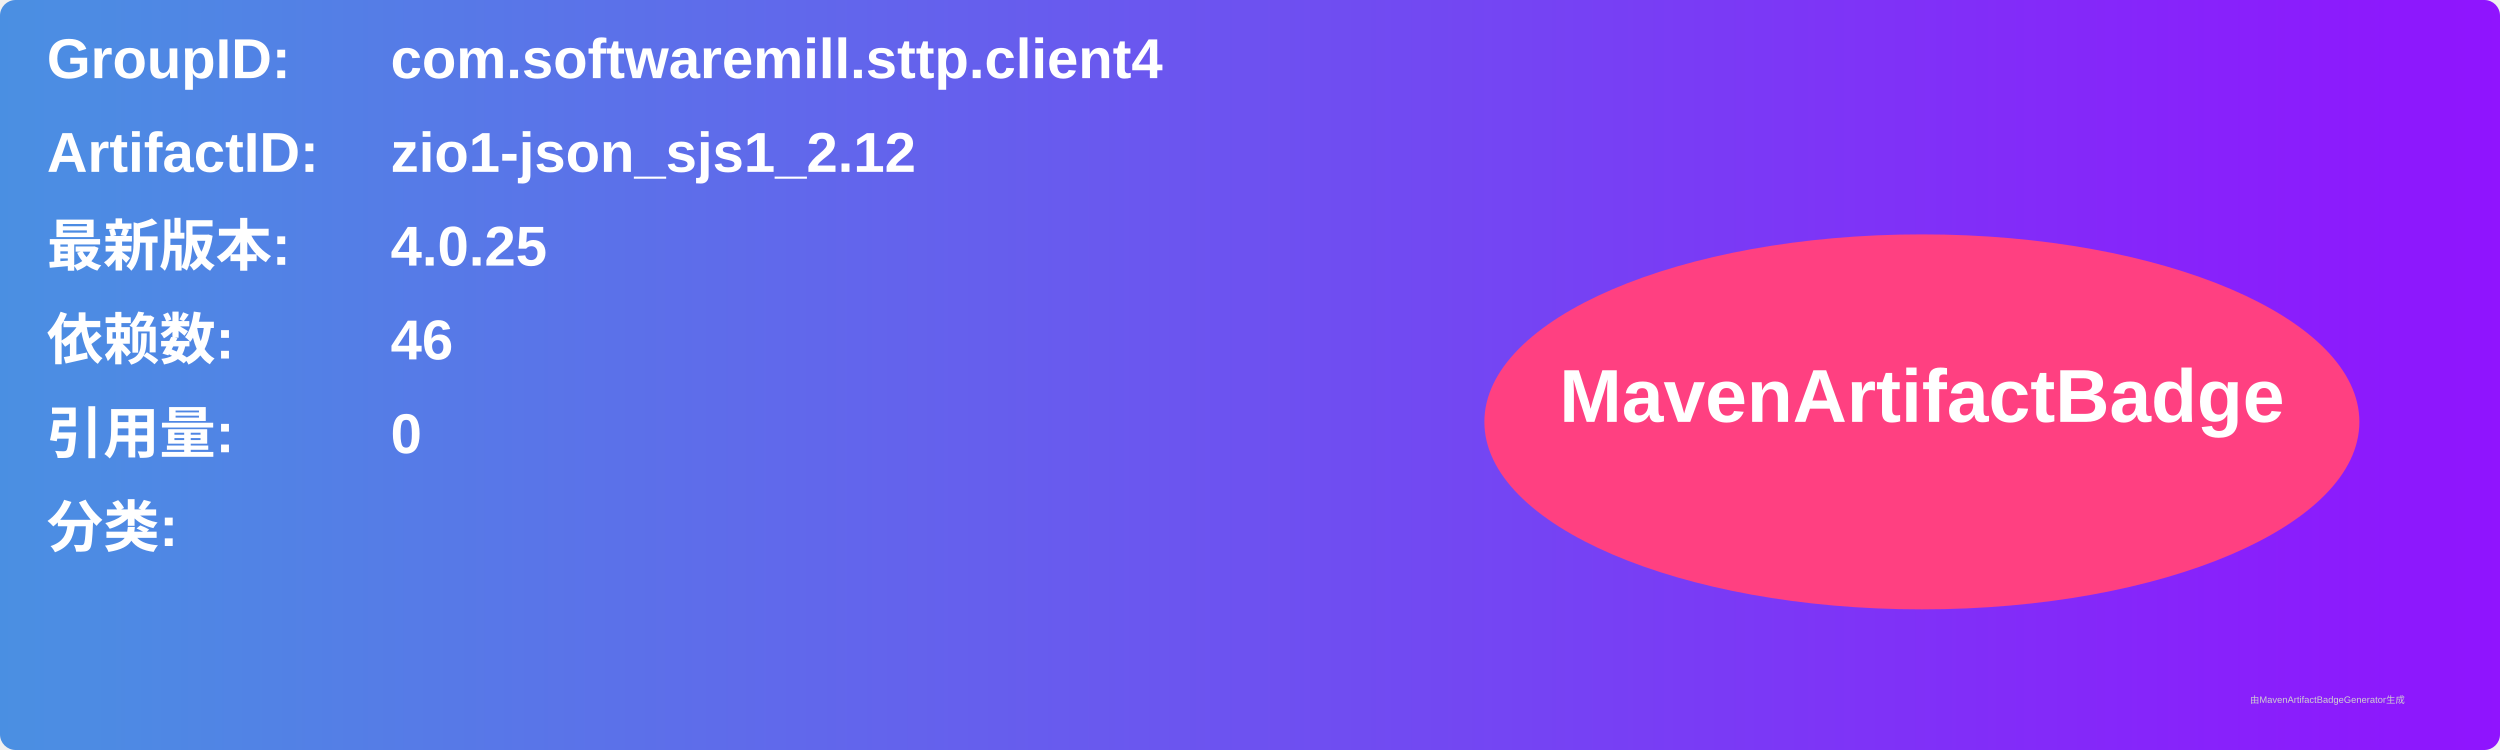
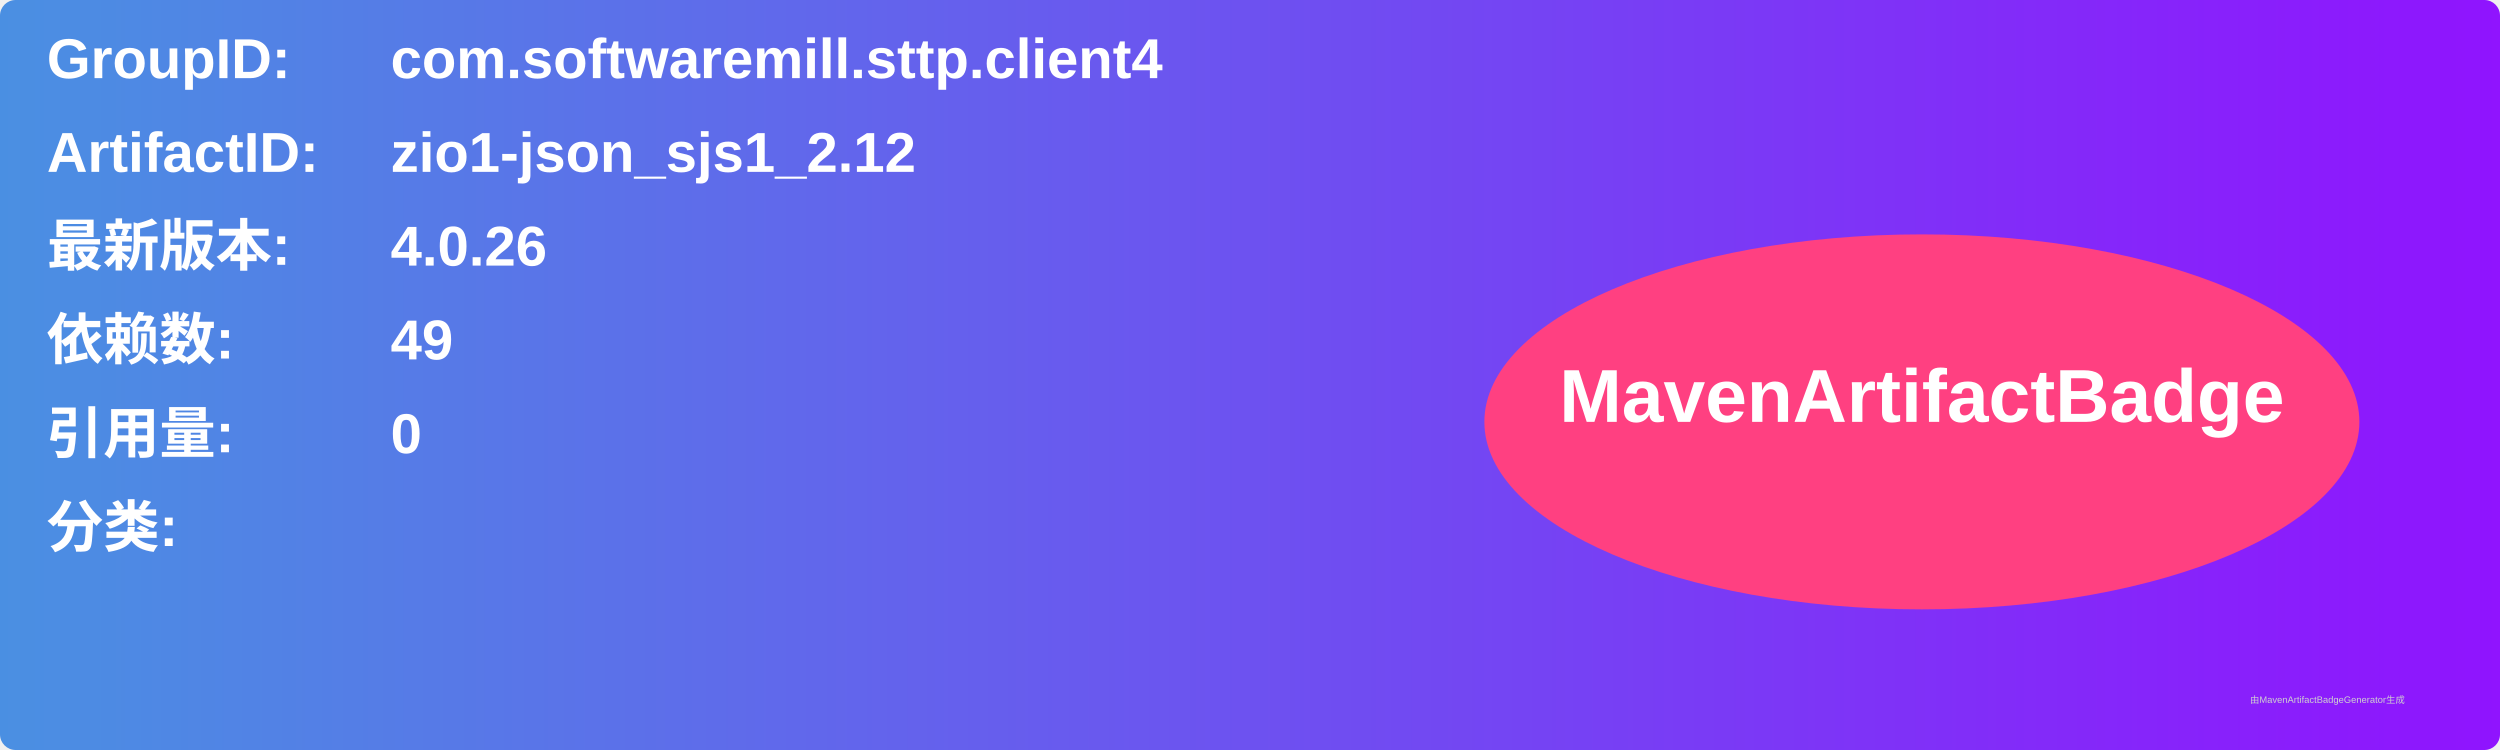
<svg xmlns="http://www.w3.org/2000/svg" width="800" height="240" viewBox="0 0 800 240">
  <linearGradient id="grad" x1="0%" y1="0%" x2="100%" y2="0%">
    <stop offset="0%" stop-color="#4a90e2" />
    <stop offset="100%" stop-color="#9013fe" />
  </linearGradient>
  <rect width="100%" height="100%" rx="5" ry="5" fill="url(#grad)" />
  <g transform="translate(15, 15)">
    <text x="0" y="10" font-family="Arial" font-size="18" fill="white" font-weight="bold" width="260">GroupID:</text>
    <text x="110" y="10" font-family="Arial" font-size="18" fill="white" font-weight="bold" width="460">com.softwaremill.sttp.client4</text>
    <text x="0" y="40" font-family="Arial" font-size="18" fill="white" font-weight="bold" width="260">ArtifactID:</text>
    <text x="110" y="40" font-family="Arial" font-size="18" fill="white" font-weight="bold" width="460">zio1-json_sjs1_2.12</text>
    <text x="0" y="70" font-family="Arial" font-size="18" fill="white" font-weight="bold">最新版本:</text>
    <text x="110" y="70" font-family="Arial" font-size="18" fill="white" font-weight="bold">
-       <tspan font-weight="bold">4.0.25</tspan>
+       <tspan font-weight="bold">4.0.26</tspan>
    </text>
    <text x="0" y="100" font-family="Arial" font-size="18" fill="white" font-weight="bold">依赖数: </text>
    <text x="110" y="100" font-family="Arial" font-size="18" fill="white">
-       <tspan font-weight="bold">46</tspan>
+       <tspan font-weight="bold">49</tspan>
    </text>
    <text x="0" y="130" font-family="Arial" font-size="18" fill="white" font-weight="bold">引用量: </text>
    <text x="110" y="130" font-family="Arial" font-size="18" fill="white">
      <tspan font-weight="bold">0</tspan>
    </text>
    <text x="0" y="160" font-family="Arial" font-size="18" fill="white" font-weight="bold">分类:</text>
    <text x="10" y="190" font-family="Arial" font-size="10" fill="white">
      <tspan font-weight="bold" />
    </text>
    <ellipse cx="600" cy="120" rx="140" ry="60" fill="#ff4081" />
    <text x="600" y="120" text-anchor="middle" font-family="Arial" font-size="24" fill="white" font-weight="bold">MavenArtifactBadge</text>
  </g>
  <text x="720" y="225" font-family="Arial" font-size="3" fill="#d0d0d0">由MavenArtifactBadgeGenerator生成</text>
</svg>
